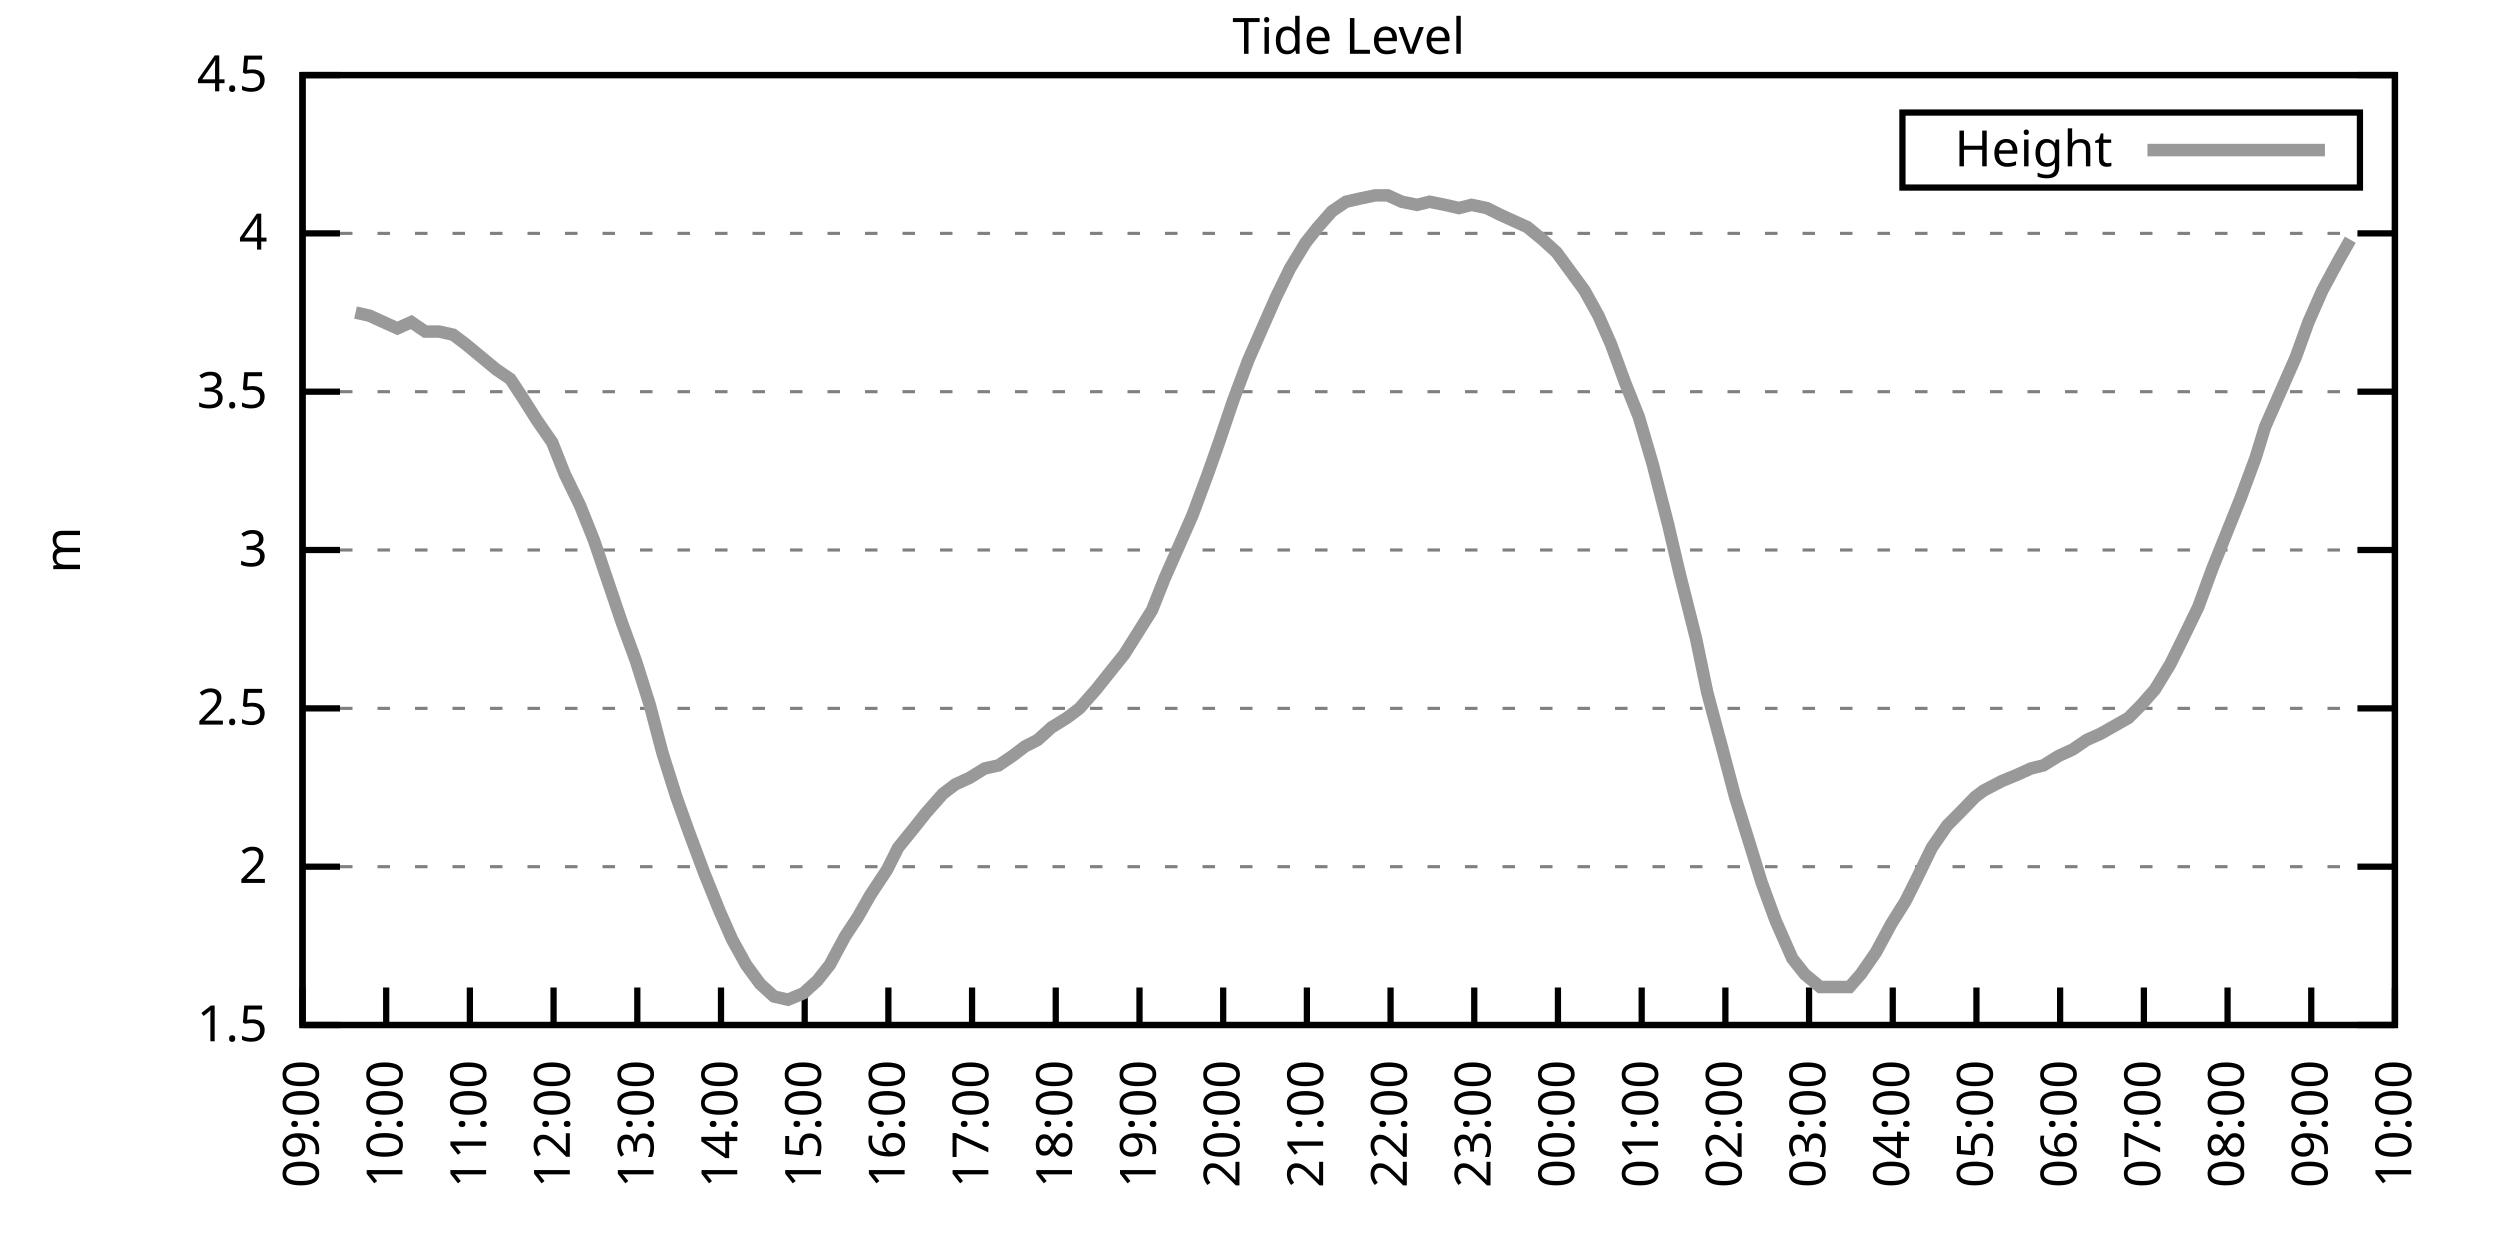
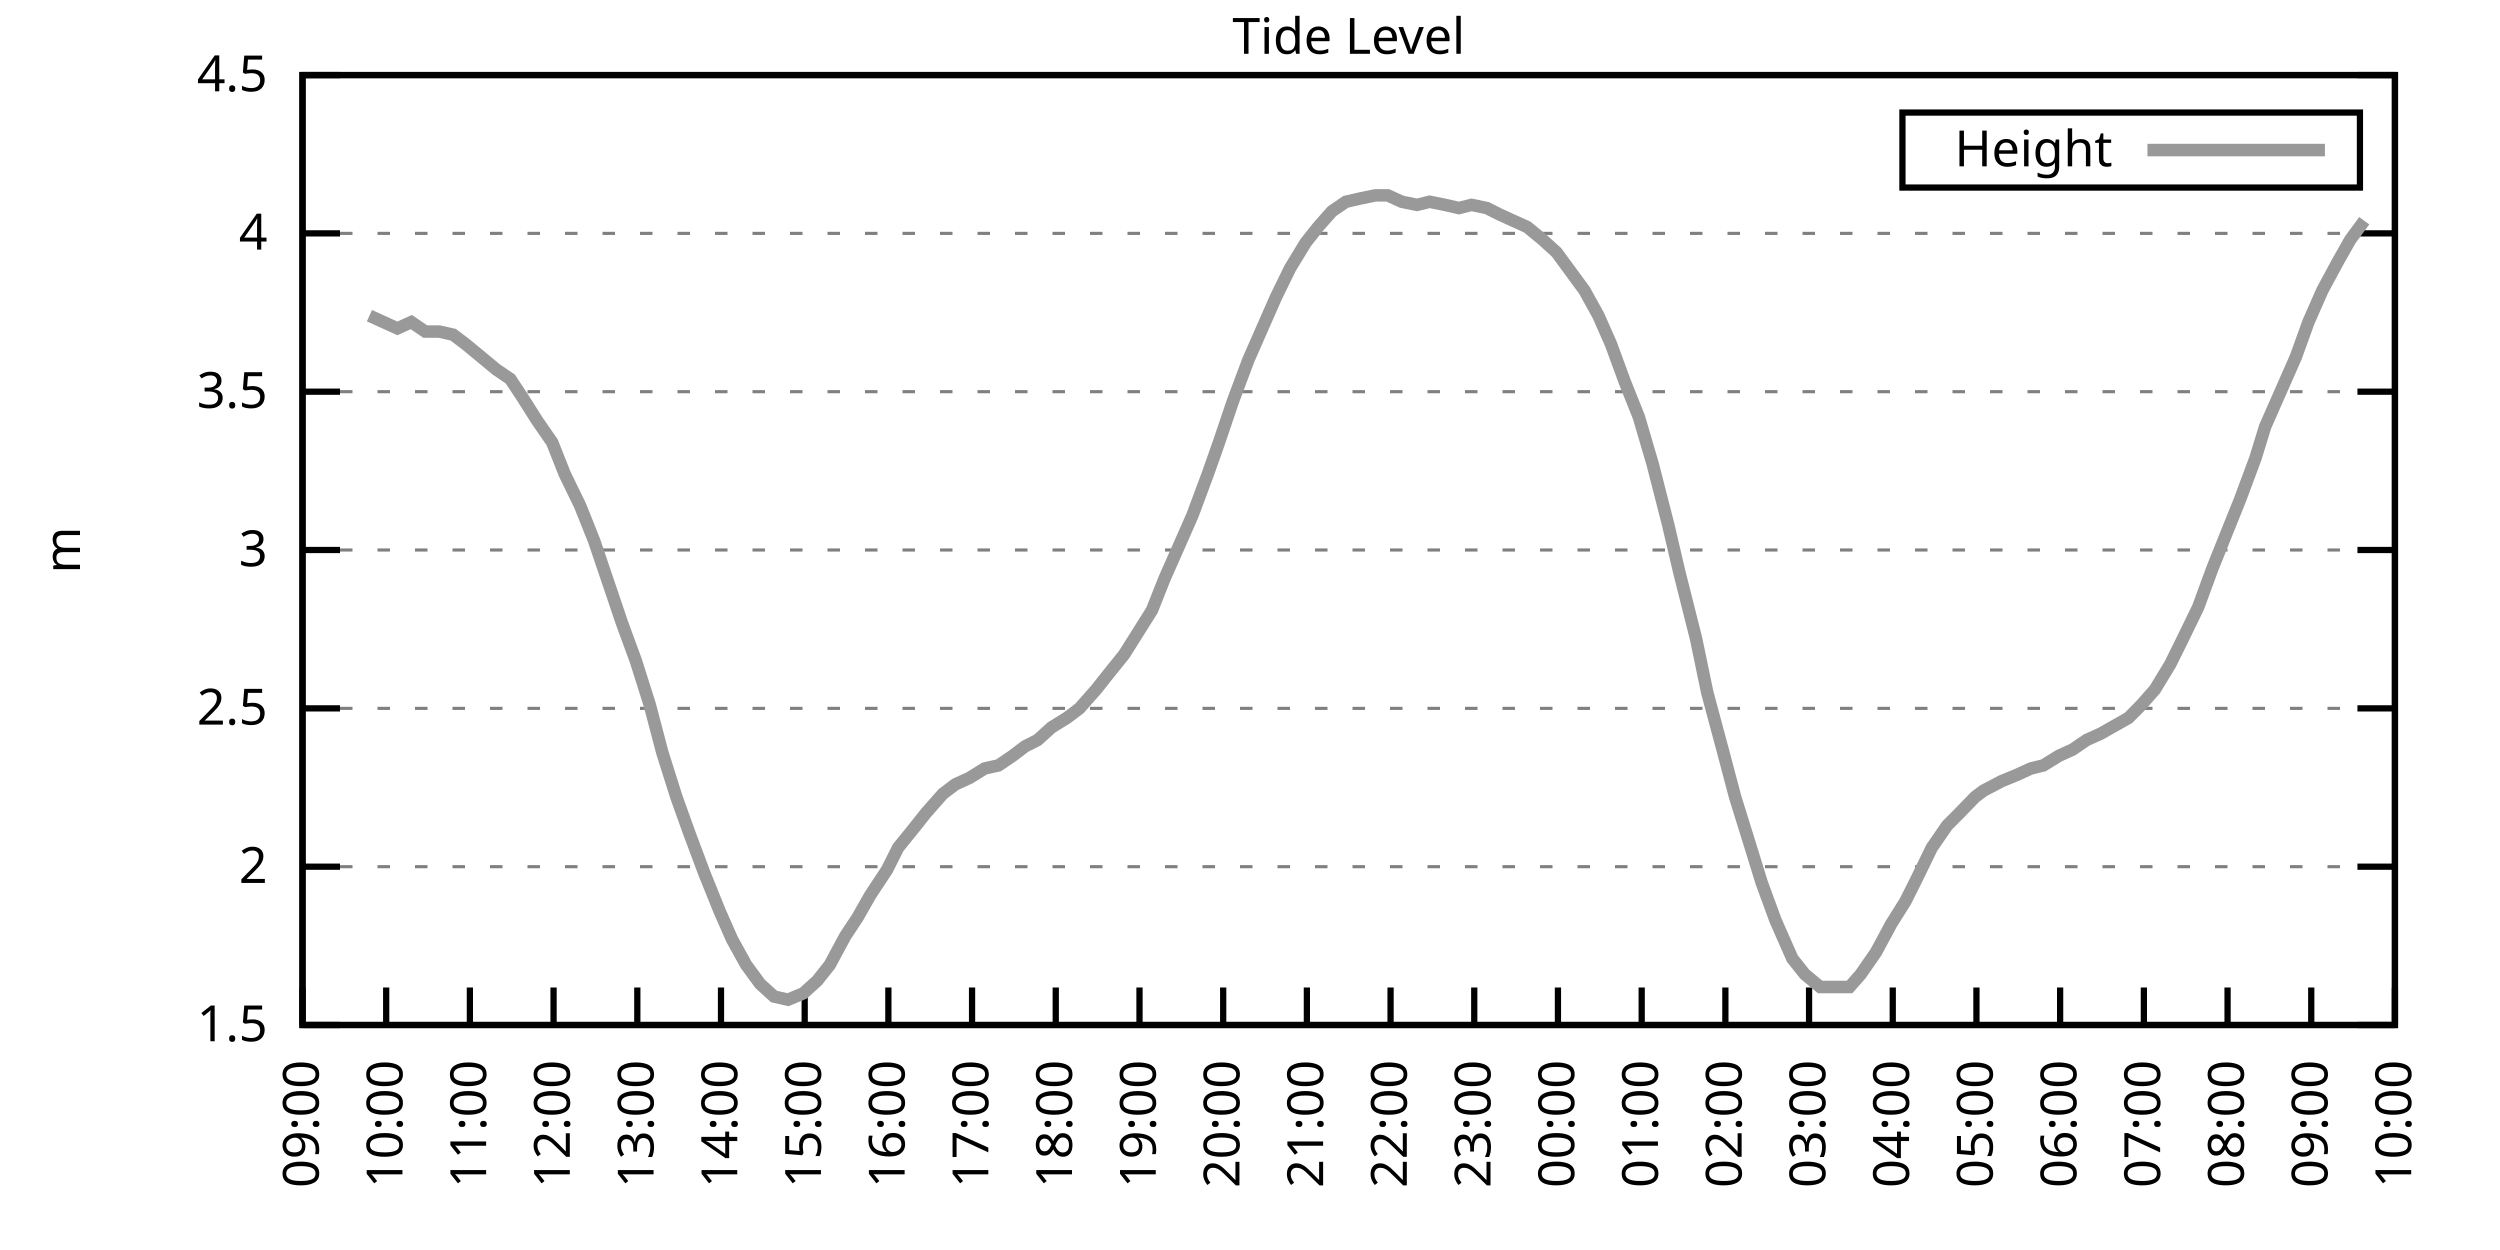
<svg xmlns="http://www.w3.org/2000/svg" xmlns:xlink="http://www.w3.org/1999/xlink" width="400" height="200" viewBox="0 0 400 200">
  <g id="gnuplot_canvas">
    <rect x="0" y="0" width="400" height="200" fill="none" />
    <defs>
      <circle id="gpDot" r="0.5" stroke-width="0.5" stroke="currentColor" />
      <path id="gpPt0" stroke-width="0.333" stroke="currentColor" d="M-1,0 h2 M0,-1 v2" />
      <path id="gpPt1" stroke-width="0.333" stroke="currentColor" d="M-1,-1 L1,1 M1,-1 L-1,1" />
      <path id="gpPt2" stroke-width="0.333" stroke="currentColor" d="M-1,0 L1,0 M0,-1 L0,1 M-1,-1 L1,1 M-1,1 L1,-1" />
      <rect id="gpPt3" stroke-width="0.333" stroke="currentColor" x="-1" y="-1" width="2" height="2" />
      <rect id="gpPt4" stroke-width="0.333" stroke="currentColor" fill="currentColor" x="-1" y="-1" width="2" height="2" />
      <circle id="gpPt5" stroke-width="0.333" stroke="currentColor" cx="0" cy="0" r="1" />
      <use xlink:href="#gpPt5" id="gpPt6" fill="currentColor" stroke="none" />
      <path id="gpPt7" stroke-width="0.333" stroke="currentColor" d="M0,-1.33 L-1.33,0.67 L1.33,0.67 z" />
      <use xlink:href="#gpPt7" id="gpPt8" fill="currentColor" stroke="none" />
      <use xlink:href="#gpPt7" id="gpPt9" stroke="currentColor" transform="rotate(180)" />
      <use xlink:href="#gpPt9" id="gpPt10" fill="currentColor" stroke="none" />
      <use xlink:href="#gpPt3" id="gpPt11" stroke="currentColor" transform="rotate(45)" />
      <use xlink:href="#gpPt11" id="gpPt12" fill="currentColor" stroke="none" />
      <path id="gpPt13" stroke-width="0.333" stroke="currentColor" d="M0,1.330 L1.265,0.411 L0.782,-1.067 L-0.782,-1.076 L-1.265,0.411 z" />
      <use xlink:href="#gpPt13" id="gpPt14" fill="currentColor" stroke="none" />
      <filter id="textbox" filterUnits="objectBoundingBox" x="0" y="0" height="1" width="1">
        <feFlood flood-color="white" flood-opacity="1" result="bgnd" />
        <feComposite in="SourceGraphic" in2="bgnd" operator="atop" />
      </filter>
      <filter id="greybox" filterUnits="objectBoundingBox" x="0" y="0" height="1" width="1">
        <feFlood flood-color="lightgrey" flood-opacity="1" result="grey" />
        <feComposite in="SourceGraphic" in2="grey" operator="atop" />
      </filter>
    </defs>
    <g fill="none" color="white" stroke="currentColor" stroke-width="1.00" stroke-linecap="butt" stroke-linejoin="miter">
</g>
    <g fill="none" color="black" stroke="currentColor" stroke-width="1.00" stroke-linecap="butt" stroke-linejoin="miter">
      <g stroke="none" shape-rendering="crispEdges">
        <polygon fill="rgb(255, 255, 255)" points="48.40,164.00 383.18,164.00 383.18,12.02 48.40,12.02 " />
      </g>
    </g>
    <g fill="none" color="black" stroke="currentColor" stroke-width="1.00" stroke-linecap="butt" stroke-linejoin="miter">
</g>
    <g fill="none" color="black" stroke="black" stroke-width="0.50" stroke-linecap="butt" stroke-linejoin="miter">
</g>
    <g fill="none" color="gray" stroke="currentColor" stroke-width="0.50" stroke-linecap="butt" stroke-linejoin="miter">
      <path stroke="gray" stroke-dasharray="2,4" class="gridline" d="M48.40,164.00 L383.19,164.00  " />
    </g>
    <g fill="none" color="gray" stroke="gray" stroke-width="1.00" stroke-linecap="butt" stroke-linejoin="miter">
</g>
    <g fill="none" color="black" stroke="currentColor" stroke-width="1.00" stroke-linecap="butt" stroke-linejoin="miter">
      <path stroke="black" d="M48.40,164.00 L54.40,164.00 M383.19,164.00 L377.19,164.00  " />
      <g transform="translate(42.80,166.60)" stroke="none" fill="black" font-family="Sans" font-size="8.00" text-anchor="end">
        <text>
          <tspan font-family="Sans"> 1.5</tspan>
        </text>
      </g>
    </g>
    <g fill="none" color="black" stroke="currentColor" stroke-width="1.00" stroke-linecap="butt" stroke-linejoin="miter">
</g>
    <g fill="none" color="black" stroke="black" stroke-width="0.50" stroke-linecap="butt" stroke-linejoin="miter">
</g>
    <g fill="none" color="gray" stroke="currentColor" stroke-width="0.50" stroke-linecap="butt" stroke-linejoin="miter">
      <path stroke="gray" stroke-dasharray="2,4" class="gridline" d="M48.40,138.67 L383.19,138.67  " />
    </g>
    <g fill="none" color="gray" stroke="gray" stroke-width="1.00" stroke-linecap="butt" stroke-linejoin="miter">
</g>
    <g fill="none" color="black" stroke="currentColor" stroke-width="1.00" stroke-linecap="butt" stroke-linejoin="miter">
      <path stroke="black" d="M48.40,138.67 L54.40,138.67 M383.19,138.67 L377.19,138.67  " />
      <g transform="translate(42.80,141.27)" stroke="none" fill="black" font-family="Sans" font-size="8.00" text-anchor="end">
        <text>
          <tspan font-family="Sans"> 2</tspan>
        </text>
      </g>
    </g>
    <g fill="none" color="black" stroke="currentColor" stroke-width="1.00" stroke-linecap="butt" stroke-linejoin="miter">
</g>
    <g fill="none" color="black" stroke="black" stroke-width="0.50" stroke-linecap="butt" stroke-linejoin="miter">
</g>
    <g fill="none" color="gray" stroke="currentColor" stroke-width="0.50" stroke-linecap="butt" stroke-linejoin="miter">
      <path stroke="gray" stroke-dasharray="2,4" class="gridline" d="M48.40,113.34 L383.19,113.34  " />
    </g>
    <g fill="none" color="gray" stroke="gray" stroke-width="1.00" stroke-linecap="butt" stroke-linejoin="miter">
</g>
    <g fill="none" color="black" stroke="currentColor" stroke-width="1.00" stroke-linecap="butt" stroke-linejoin="miter">
      <path stroke="black" d="M48.40,113.34 L54.40,113.34 M383.19,113.34 L377.19,113.34  " />
      <g transform="translate(42.80,115.94)" stroke="none" fill="black" font-family="Sans" font-size="8.00" text-anchor="end">
        <text>
          <tspan font-family="Sans"> 2.5</tspan>
        </text>
      </g>
    </g>
    <g fill="none" color="black" stroke="currentColor" stroke-width="1.00" stroke-linecap="butt" stroke-linejoin="miter">
</g>
    <g fill="none" color="black" stroke="black" stroke-width="0.50" stroke-linecap="butt" stroke-linejoin="miter">
</g>
    <g fill="none" color="gray" stroke="currentColor" stroke-width="0.50" stroke-linecap="butt" stroke-linejoin="miter">
      <path stroke="gray" stroke-dasharray="2,4" class="gridline" d="M48.40,88.00 L383.19,88.00  " />
    </g>
    <g fill="none" color="gray" stroke="gray" stroke-width="1.00" stroke-linecap="butt" stroke-linejoin="miter">
</g>
    <g fill="none" color="black" stroke="currentColor" stroke-width="1.00" stroke-linecap="butt" stroke-linejoin="miter">
      <path stroke="black" d="M48.40,88.00 L54.40,88.00 M383.19,88.00 L377.19,88.00  " />
      <g transform="translate(42.80,90.60)" stroke="none" fill="black" font-family="Sans" font-size="8.00" text-anchor="end">
        <text>
          <tspan font-family="Sans"> 3</tspan>
        </text>
      </g>
    </g>
    <g fill="none" color="black" stroke="currentColor" stroke-width="1.00" stroke-linecap="butt" stroke-linejoin="miter">
</g>
    <g fill="none" color="black" stroke="black" stroke-width="0.50" stroke-linecap="butt" stroke-linejoin="miter">
</g>
    <g fill="none" color="gray" stroke="currentColor" stroke-width="0.50" stroke-linecap="butt" stroke-linejoin="miter">
      <path stroke="gray" stroke-dasharray="2,4" class="gridline" d="M48.40,62.67 L383.19,62.67  " />
    </g>
    <g fill="none" color="gray" stroke="gray" stroke-width="1.00" stroke-linecap="butt" stroke-linejoin="miter">
</g>
    <g fill="none" color="black" stroke="currentColor" stroke-width="1.00" stroke-linecap="butt" stroke-linejoin="miter">
      <path stroke="black" d="M48.40,62.67 L54.40,62.67 M383.19,62.67 L377.19,62.67  " />
      <g transform="translate(42.80,65.27)" stroke="none" fill="black" font-family="Sans" font-size="8.00" text-anchor="end">
        <text>
          <tspan font-family="Sans"> 3.5</tspan>
        </text>
      </g>
    </g>
    <g fill="none" color="black" stroke="currentColor" stroke-width="1.00" stroke-linecap="butt" stroke-linejoin="miter">
</g>
    <g fill="none" color="black" stroke="black" stroke-width="0.50" stroke-linecap="butt" stroke-linejoin="miter">
</g>
    <g fill="none" color="gray" stroke="currentColor" stroke-width="0.50" stroke-linecap="butt" stroke-linejoin="miter">
      <path stroke="gray" stroke-dasharray="2,4" class="gridline" d="M48.40,37.34 L383.19,37.34  " />
    </g>
    <g fill="none" color="gray" stroke="gray" stroke-width="1.00" stroke-linecap="butt" stroke-linejoin="miter">
</g>
    <g fill="none" color="black" stroke="currentColor" stroke-width="1.00" stroke-linecap="butt" stroke-linejoin="miter">
      <path stroke="black" d="M48.40,37.34 L54.40,37.34 M383.19,37.34 L377.19,37.34  " />
      <g transform="translate(42.80,39.94)" stroke="none" fill="black" font-family="Sans" font-size="8.00" text-anchor="end">
        <text>
          <tspan font-family="Sans"> 4</tspan>
        </text>
      </g>
    </g>
    <g fill="none" color="black" stroke="currentColor" stroke-width="1.00" stroke-linecap="butt" stroke-linejoin="miter">
</g>
    <g fill="none" color="black" stroke="black" stroke-width="0.50" stroke-linecap="butt" stroke-linejoin="miter">
</g>
    <g fill="none" color="gray" stroke="currentColor" stroke-width="0.50" stroke-linecap="butt" stroke-linejoin="miter">
      <path stroke="gray" stroke-dasharray="2,4" class="gridline" d="M48.40,12.01 L383.19,12.01  " />
    </g>
    <g fill="none" color="gray" stroke="gray" stroke-width="1.00" stroke-linecap="butt" stroke-linejoin="miter">
</g>
    <g fill="none" color="black" stroke="currentColor" stroke-width="1.00" stroke-linecap="butt" stroke-linejoin="miter">
      <path stroke="black" d="M48.40,12.01 L54.40,12.01 M383.19,12.01 L377.19,12.01  " />
      <g transform="translate(42.80,14.61)" stroke="none" fill="black" font-family="Sans" font-size="8.00" text-anchor="end">
        <text>
          <tspan font-family="Sans"> 4.5</tspan>
        </text>
      </g>
    </g>
    <g fill="none" color="black" stroke="currentColor" stroke-width="1.00" stroke-linecap="butt" stroke-linejoin="miter">
      <path stroke="black" d="M48.40,164.00 L48.40,158.00  " />
      <g transform="translate(51.00,169.60) rotate(270.00)" stroke="none" fill="black" font-family="Sans" font-size="8.00" text-anchor="end">
        <text>
          <tspan font-family="Sans">09:00</tspan>
        </text>
      </g>
    </g>
    <g fill="none" color="black" stroke="currentColor" stroke-width="1.00" stroke-linecap="butt" stroke-linejoin="miter">
      <path stroke="black" d="M61.79,164.00 L61.79,158.00  " />
      <g transform="translate(64.39,169.60) rotate(270.00)" stroke="none" fill="black" font-family="Sans" font-size="8.00" text-anchor="end">
        <text>
          <tspan font-family="Sans">10:00</tspan>
        </text>
      </g>
    </g>
    <g fill="none" color="black" stroke="currentColor" stroke-width="1.00" stroke-linecap="butt" stroke-linejoin="miter">
      <path stroke="black" d="M75.18,164.00 L75.18,158.00  " />
      <g transform="translate(77.78,169.60) rotate(270.00)" stroke="none" fill="black" font-family="Sans" font-size="8.00" text-anchor="end">
        <text>
          <tspan font-family="Sans">11:00</tspan>
        </text>
      </g>
    </g>
    <g fill="none" color="black" stroke="currentColor" stroke-width="1.00" stroke-linecap="butt" stroke-linejoin="miter">
      <path stroke="black" d="M88.57,164.00 L88.57,158.00  " />
      <g transform="translate(91.17,169.60) rotate(270.00)" stroke="none" fill="black" font-family="Sans" font-size="8.00" text-anchor="end">
        <text>
          <tspan font-family="Sans">12:00</tspan>
        </text>
      </g>
    </g>
    <g fill="none" color="black" stroke="currentColor" stroke-width="1.00" stroke-linecap="butt" stroke-linejoin="miter">
      <path stroke="black" d="M101.97,164.00 L101.97,158.00  " />
      <g transform="translate(104.57,169.60) rotate(270.00)" stroke="none" fill="black" font-family="Sans" font-size="8.00" text-anchor="end">
        <text>
          <tspan font-family="Sans">13:00</tspan>
        </text>
      </g>
    </g>
    <g fill="none" color="black" stroke="currentColor" stroke-width="1.00" stroke-linecap="butt" stroke-linejoin="miter">
      <path stroke="black" d="M115.36,164.00 L115.36,158.00  " />
      <g transform="translate(117.96,169.60) rotate(270.00)" stroke="none" fill="black" font-family="Sans" font-size="8.00" text-anchor="end">
        <text>
          <tspan font-family="Sans">14:00</tspan>
        </text>
      </g>
    </g>
    <g fill="none" color="black" stroke="currentColor" stroke-width="1.00" stroke-linecap="butt" stroke-linejoin="miter">
      <path stroke="black" d="M128.75,164.00 L128.75,158.00  " />
      <g transform="translate(131.35,169.60) rotate(270.00)" stroke="none" fill="black" font-family="Sans" font-size="8.00" text-anchor="end">
        <text>
          <tspan font-family="Sans">15:00</tspan>
        </text>
      </g>
    </g>
    <g fill="none" color="black" stroke="currentColor" stroke-width="1.00" stroke-linecap="butt" stroke-linejoin="miter">
      <path stroke="black" d="M142.14,164.00 L142.14,158.00  " />
      <g transform="translate(144.74,169.60) rotate(270.00)" stroke="none" fill="black" font-family="Sans" font-size="8.00" text-anchor="end">
        <text>
          <tspan font-family="Sans">16:00</tspan>
        </text>
      </g>
    </g>
    <g fill="none" color="black" stroke="currentColor" stroke-width="1.00" stroke-linecap="butt" stroke-linejoin="miter">
      <path stroke="black" d="M155.53,164.00 L155.53,158.00  " />
      <g transform="translate(158.13,169.60) rotate(270.00)" stroke="none" fill="black" font-family="Sans" font-size="8.00" text-anchor="end">
        <text>
          <tspan font-family="Sans">17:00</tspan>
        </text>
      </g>
    </g>
    <g fill="none" color="black" stroke="currentColor" stroke-width="1.00" stroke-linecap="butt" stroke-linejoin="miter">
      <path stroke="black" d="M168.92,164.00 L168.92,158.00  " />
      <g transform="translate(171.52,169.60) rotate(270.00)" stroke="none" fill="black" font-family="Sans" font-size="8.00" text-anchor="end">
        <text>
          <tspan font-family="Sans">18:00</tspan>
        </text>
      </g>
    </g>
    <g fill="none" color="black" stroke="currentColor" stroke-width="1.00" stroke-linecap="butt" stroke-linejoin="miter">
      <path stroke="black" d="M182.32,164.00 L182.32,158.00  " />
      <g transform="translate(184.92,169.60) rotate(270.00)" stroke="none" fill="black" font-family="Sans" font-size="8.00" text-anchor="end">
        <text>
          <tspan font-family="Sans">19:00</tspan>
        </text>
      </g>
    </g>
    <g fill="none" color="black" stroke="currentColor" stroke-width="1.00" stroke-linecap="butt" stroke-linejoin="miter">
      <path stroke="black" d="M195.71,164.00 L195.71,158.00  " />
      <g transform="translate(198.31,169.60) rotate(270.00)" stroke="none" fill="black" font-family="Sans" font-size="8.00" text-anchor="end">
        <text>
          <tspan font-family="Sans">20:00</tspan>
        </text>
      </g>
    </g>
    <g fill="none" color="black" stroke="currentColor" stroke-width="1.00" stroke-linecap="butt" stroke-linejoin="miter">
      <path stroke="black" d="M209.10,164.00 L209.10,158.00  " />
      <g transform="translate(211.70,169.60) rotate(270.00)" stroke="none" fill="black" font-family="Sans" font-size="8.00" text-anchor="end">
        <text>
          <tspan font-family="Sans">21:00</tspan>
        </text>
      </g>
    </g>
    <g fill="none" color="black" stroke="currentColor" stroke-width="1.00" stroke-linecap="butt" stroke-linejoin="miter">
      <path stroke="black" d="M222.49,164.00 L222.49,158.00  " />
      <g transform="translate(225.09,169.60) rotate(270.00)" stroke="none" fill="black" font-family="Sans" font-size="8.00" text-anchor="end">
        <text>
          <tspan font-family="Sans">22:00</tspan>
        </text>
      </g>
    </g>
    <g fill="none" color="black" stroke="currentColor" stroke-width="1.00" stroke-linecap="butt" stroke-linejoin="miter">
      <path stroke="black" d="M235.88,164.00 L235.88,158.00  " />
      <g transform="translate(238.48,169.60) rotate(270.00)" stroke="none" fill="black" font-family="Sans" font-size="8.00" text-anchor="end">
        <text>
          <tspan font-family="Sans">23:00</tspan>
        </text>
      </g>
    </g>
    <g fill="none" color="black" stroke="currentColor" stroke-width="1.00" stroke-linecap="butt" stroke-linejoin="miter">
      <path stroke="black" d="M249.27,164.00 L249.27,158.00  " />
      <g transform="translate(251.87,169.60) rotate(270.00)" stroke="none" fill="black" font-family="Sans" font-size="8.00" text-anchor="end">
        <text>
          <tspan font-family="Sans">00:00</tspan>
        </text>
      </g>
    </g>
    <g fill="none" color="black" stroke="currentColor" stroke-width="1.00" stroke-linecap="butt" stroke-linejoin="miter">
      <path stroke="black" d="M262.67,164.00 L262.67,158.00  " />
      <g transform="translate(265.27,169.60) rotate(270.00)" stroke="none" fill="black" font-family="Sans" font-size="8.00" text-anchor="end">
        <text>
          <tspan font-family="Sans">01:00</tspan>
        </text>
      </g>
    </g>
    <g fill="none" color="black" stroke="currentColor" stroke-width="1.00" stroke-linecap="butt" stroke-linejoin="miter">
      <path stroke="black" d="M276.06,164.00 L276.06,158.00  " />
      <g transform="translate(278.66,169.60) rotate(270.00)" stroke="none" fill="black" font-family="Sans" font-size="8.00" text-anchor="end">
        <text>
          <tspan font-family="Sans">02:00</tspan>
        </text>
      </g>
    </g>
    <g fill="none" color="black" stroke="currentColor" stroke-width="1.00" stroke-linecap="butt" stroke-linejoin="miter">
      <path stroke="black" d="M289.45,164.00 L289.45,158.00  " />
      <g transform="translate(292.05,169.60) rotate(270.00)" stroke="none" fill="black" font-family="Sans" font-size="8.00" text-anchor="end">
        <text>
          <tspan font-family="Sans">03:00</tspan>
        </text>
      </g>
    </g>
    <g fill="none" color="black" stroke="currentColor" stroke-width="1.00" stroke-linecap="butt" stroke-linejoin="miter">
      <path stroke="black" d="M302.84,164.00 L302.84,158.00  " />
      <g transform="translate(305.44,169.60) rotate(270.00)" stroke="none" fill="black" font-family="Sans" font-size="8.00" text-anchor="end">
        <text>
          <tspan font-family="Sans">04:00</tspan>
        </text>
      </g>
    </g>
    <g fill="none" color="black" stroke="currentColor" stroke-width="1.00" stroke-linecap="butt" stroke-linejoin="miter">
      <path stroke="black" d="M316.23,164.00 L316.23,158.00  " />
      <g transform="translate(318.83,169.60) rotate(270.00)" stroke="none" fill="black" font-family="Sans" font-size="8.00" text-anchor="end">
        <text>
          <tspan font-family="Sans">05:00</tspan>
        </text>
      </g>
    </g>
    <g fill="none" color="black" stroke="currentColor" stroke-width="1.00" stroke-linecap="butt" stroke-linejoin="miter">
      <path stroke="black" d="M329.62,164.00 L329.62,158.00  " />
      <g transform="translate(332.22,169.60) rotate(270.00)" stroke="none" fill="black" font-family="Sans" font-size="8.00" text-anchor="end">
        <text>
          <tspan font-family="Sans">06:00</tspan>
        </text>
      </g>
    </g>
    <g fill="none" color="black" stroke="currentColor" stroke-width="1.00" stroke-linecap="butt" stroke-linejoin="miter">
      <path stroke="black" d="M343.02,164.00 L343.02,158.00  " />
      <g transform="translate(345.62,169.60) rotate(270.00)" stroke="none" fill="black" font-family="Sans" font-size="8.00" text-anchor="end">
        <text>
          <tspan font-family="Sans">07:00</tspan>
        </text>
      </g>
    </g>
    <g fill="none" color="black" stroke="currentColor" stroke-width="1.00" stroke-linecap="butt" stroke-linejoin="miter">
      <path stroke="black" d="M356.41,164.00 L356.41,158.00  " />
      <g transform="translate(359.01,169.60) rotate(270.00)" stroke="none" fill="black" font-family="Sans" font-size="8.00" text-anchor="end">
        <text>
          <tspan font-family="Sans">08:00</tspan>
        </text>
      </g>
    </g>
    <g fill="none" color="black" stroke="currentColor" stroke-width="1.00" stroke-linecap="butt" stroke-linejoin="miter">
      <path stroke="black" d="M369.80,164.00 L369.80,158.00  " />
      <g transform="translate(372.40,169.60) rotate(270.00)" stroke="none" fill="black" font-family="Sans" font-size="8.00" text-anchor="end">
        <text>
          <tspan font-family="Sans">09:00</tspan>
        </text>
      </g>
    </g>
    <g fill="none" color="black" stroke="currentColor" stroke-width="1.00" stroke-linecap="butt" stroke-linejoin="miter">
      <path stroke="black" d="M383.19,164.00 L383.19,158.00  " />
      <g transform="translate(385.79,169.60) rotate(270.00)" stroke="none" fill="black" font-family="Sans" font-size="8.00" text-anchor="end">
        <text>
          <tspan font-family="Sans">10:00</tspan>
        </text>
      </g>
    </g>
    <g fill="none" color="black" stroke="currentColor" stroke-width="1.00" stroke-linecap="butt" stroke-linejoin="miter">
</g>
    <g fill="none" color="black" stroke="currentColor" stroke-width="1.00" stroke-linecap="butt" stroke-linejoin="miter">
      <path stroke="black" d="M48.40,12.01 L48.40,164.00 L383.19,164.00 L383.19,12.01 L48.40,12.01 Z  " />
    </g>
    <g fill="none" color="black" stroke="currentColor" stroke-width="1.00" stroke-linecap="butt" stroke-linejoin="miter">
</g>
    <g fill="none" color="black" stroke="currentColor" stroke-width="1.00" stroke-linecap="butt" stroke-linejoin="miter">
      <path stroke="black" d="M304.39,30.01 L304.39,18.01 L377.59,18.01 L377.59,30.01 L304.39,30.01 Z  " />
    </g>
    <g id="Tide_level_plot_1">
      <g fill="none" color="white" stroke="black" stroke-width="2.00" stroke-linecap="butt" stroke-linejoin="miter">
</g>
      <g fill="none" color="black" stroke="currentColor" stroke-width="2.00" stroke-linecap="butt" stroke-linejoin="miter">
        <g transform="translate(337.99,26.61)" stroke="none" fill="black" font-family="Sans" font-size="8.00" text-anchor="end">
          <text>
            <tspan font-family="Sans">Height</tspan>
          </text>
        </g>
      </g>
      <g fill="none" color="black" stroke="currentColor" stroke-width="2.00" stroke-linecap="butt" stroke-linejoin="miter">
-         <path stroke="rgb(153, 153, 153)" d="M343.59,24.01 L371.99,24.01 M56.88,50.01 L59.11,50.51 L61.35,51.53 L63.58,52.54 L65.81,51.53 L68.04,53.05   L70.27,53.05 L72.50,53.55 L74.51,55.07 L76.97,57.10 L79.42,59.13 L81.66,60.65 L83.66,63.69 L85.90,67.23   L88.35,70.78 L90.36,75.85 L92.82,80.91 L95.05,86.49 L97.28,93.07 L99.51,99.66 L101.74,105.74 L103.98,112.83   L105.98,120.43 L108.22,127.52 L110.22,133.10 L112.68,139.68 L115.13,145.76 L117.14,150.32 L119.38,154.37 L121.61,157.41   L123.84,159.44 L126.07,159.95 L128.53,158.93 L130.76,156.91 L132.77,154.37 L135.22,149.81 L137.23,146.77 L139.24,143.23   L141.92,139.17 L143.70,135.63 L146.16,132.59 L148.17,130.06 L150.85,127.02 L152.85,125.50 L155.09,124.48 L157.54,122.96   L159.77,122.46 L162.01,120.94 L164.01,119.42 L166.02,118.40 L168.25,116.38 L170.71,114.86 L172.72,113.34 L175.40,110.30   L177.41,107.76 L179.86,104.72 L182.09,101.18 L184.32,97.63 L186.33,92.56 L188.57,87.50 L190.80,82.43 L193.25,75.85   L195.04,70.78 L197.27,64.19 L199.73,57.61 L202.18,52.03 L204.19,47.47 L206.42,42.91 L208.88,38.86 L210.88,36.33   L213.12,33.80 L215.35,32.28 L217.58,31.77 L220.04,31.26 L222.04,31.26 L224.28,32.28 L226.73,32.78 L228.74,32.28   L231.20,32.78 L233.43,33.29 L235.44,32.78 L237.89,33.29 L239.90,34.30 L242.13,35.32 L244.36,36.33 L246.82,38.35   L249.05,40.38 L251.28,43.42 L253.51,46.46 L255.75,50.51 L257.76,55.07 L259.99,61.15 L262.22,66.73 L264.45,74.33   L266.91,83.95 L268.69,91.55 L271.37,102.19 L273.16,110.80 L275.61,119.92 L277.62,127.52 L280.30,136.14 L281.86,141.20   L284.09,147.28 L286.77,153.36 L288.78,155.89 L291.23,157.92 L293.69,157.92 L295.92,157.92 L297.71,155.89 L300.16,152.35   L302.62,147.79 L304.85,144.24 L306.63,140.69 L309.09,135.63 L311.54,132.08 L313.55,130.06 L316.01,127.52 L317.35,126.51   L320.25,124.99 L322.70,123.98 L324.94,122.96 L326.95,122.46 L329.40,120.94 L331.63,119.92 L333.86,118.40 L336.10,117.39   L337.88,116.38 L340.56,114.86 L342.57,112.83 L344.80,110.30 L347.26,106.24 L349.26,102.19 L351.72,97.12 L353.95,91.04   L356.18,85.47 L358.42,79.90 L360.87,73.31 L362.43,68.25 L364.89,62.67 L367.34,57.10 L369.35,51.53 L371.58,46.46   L374.04,41.90 L376.05,38.35  " />
+         <path stroke="rgb(153, 153, 153)" d="M343.59,24.01 L371.99,24.01 M59.11,50.51 L61.35,51.53 L63.58,52.54 L65.81,51.53 L68.04,53.05 L70.27,53.05   L72.50,53.55 L74.51,55.07 L76.97,57.10 L79.42,59.13 L81.66,60.65 L83.66,63.69 L85.90,67.23 L88.35,70.78   L90.36,75.85 L92.82,80.91 L95.05,86.49 L97.28,93.07 L99.51,99.66 L101.74,105.74 L103.98,112.83 L105.98,120.43   L108.22,127.52 L110.22,133.10 L112.68,139.68 L115.13,145.76 L117.14,150.32 L119.38,154.37 L121.61,157.41 L123.84,159.44   L126.07,159.95 L128.53,158.93 L130.76,156.91 L132.77,154.37 L135.22,149.81 L137.23,146.77 L139.24,143.23 L141.92,139.17   L143.70,135.63 L146.16,132.59 L148.17,130.06 L150.85,127.02 L152.85,125.50 L155.09,124.48 L157.54,122.96 L159.77,122.46   L162.01,120.94 L164.01,119.42 L166.02,118.40 L168.25,116.38 L170.71,114.86 L172.72,113.34 L175.40,110.30 L177.41,107.76   L179.86,104.72 L182.09,101.18 L184.32,97.63 L186.33,92.56 L188.57,87.50 L190.80,82.43 L193.25,75.85 L195.04,70.78   L197.27,64.19 L199.73,57.61 L202.18,52.03 L204.19,47.47 L206.42,42.91 L208.88,38.86 L210.88,36.33 L213.12,33.80   L215.35,32.28 L217.58,31.77 L220.04,31.26 L222.04,31.26 L224.28,32.28 L226.73,32.78 L228.74,32.28 L231.20,32.78   L233.43,33.29 L235.44,32.78 L237.89,33.29 L239.90,34.30 L242.13,35.32 L244.36,36.33 L246.82,38.35 L249.05,40.38   L251.28,43.42 L253.51,46.46 L255.75,50.51 L257.76,55.07 L259.99,61.15 L262.22,66.73 L264.45,74.33 L266.91,83.95   L268.69,91.55 L271.37,102.19 L273.16,110.80 L275.61,119.92 L277.62,127.52 L280.30,136.14 L281.86,141.20 L284.09,147.28   L286.77,153.36 L288.78,155.89 L291.23,157.92 L293.69,157.92 L295.92,157.92 L297.71,155.89 L300.16,152.35 L302.62,147.79   L304.85,144.24 L306.63,140.69 L309.09,135.63 L311.54,132.08 L313.55,130.06 L316.01,127.52 L317.35,126.51 L320.25,124.99   L322.70,123.98 L324.94,122.96 L326.95,122.46 L329.40,120.94 L331.63,119.92 L333.86,118.40 L336.10,117.39 L337.88,116.38   L340.56,114.86 L342.57,112.83 L344.80,110.30 L347.26,106.24 L349.26,102.19 L351.72,97.12 L353.95,91.04 L356.18,85.47   L358.42,79.90 L360.87,73.31 L362.43,68.25 L364.89,62.67 L367.34,57.10 L369.35,51.53 L371.58,46.46 L374.04,41.90   L376.05,38.35 L378.28,35.32  " />
      </g>
    </g>
    <g fill="none" color="black" stroke="currentColor" stroke-width="2.00" stroke-linecap="butt" stroke-linejoin="miter">
</g>
    <g fill="none" color="black" stroke="black" stroke-width="1.00" stroke-linecap="butt" stroke-linejoin="miter">
</g>
    <g fill="none" color="black" stroke="currentColor" stroke-width="1.00" stroke-linecap="butt" stroke-linejoin="miter">
      <path stroke="black" d="M48.40,12.01 L48.40,164.00 L383.19,164.00 L383.19,12.01 L48.40,12.01 Z  " />
      <g transform="translate(12.80,88.01) rotate(270.00)" stroke="none" fill="black" font-family="Sans" font-size="8.00" text-anchor="middle">
        <text>
          <tspan font-family="Sans">m</tspan>
        </text>
      </g>
    </g>
    <g fill="none" color="black" stroke="currentColor" stroke-width="1.00" stroke-linecap="butt" stroke-linejoin="miter">
</g>
    <g fill="none" color="black" stroke="currentColor" stroke-width="1.00" stroke-linecap="butt" stroke-linejoin="miter">
      <g transform="translate(215.79,8.61)" stroke="none" fill="black" font-family="Sans" font-size="8.00" text-anchor="middle">
        <text>
          <tspan font-family="Sans">Tide Level</tspan>
        </text>
      </g>
    </g>
    <g fill="none" color="black" stroke="currentColor" stroke-width="1.00" stroke-linecap="butt" stroke-linejoin="miter">
</g>
  </g>
</svg>
